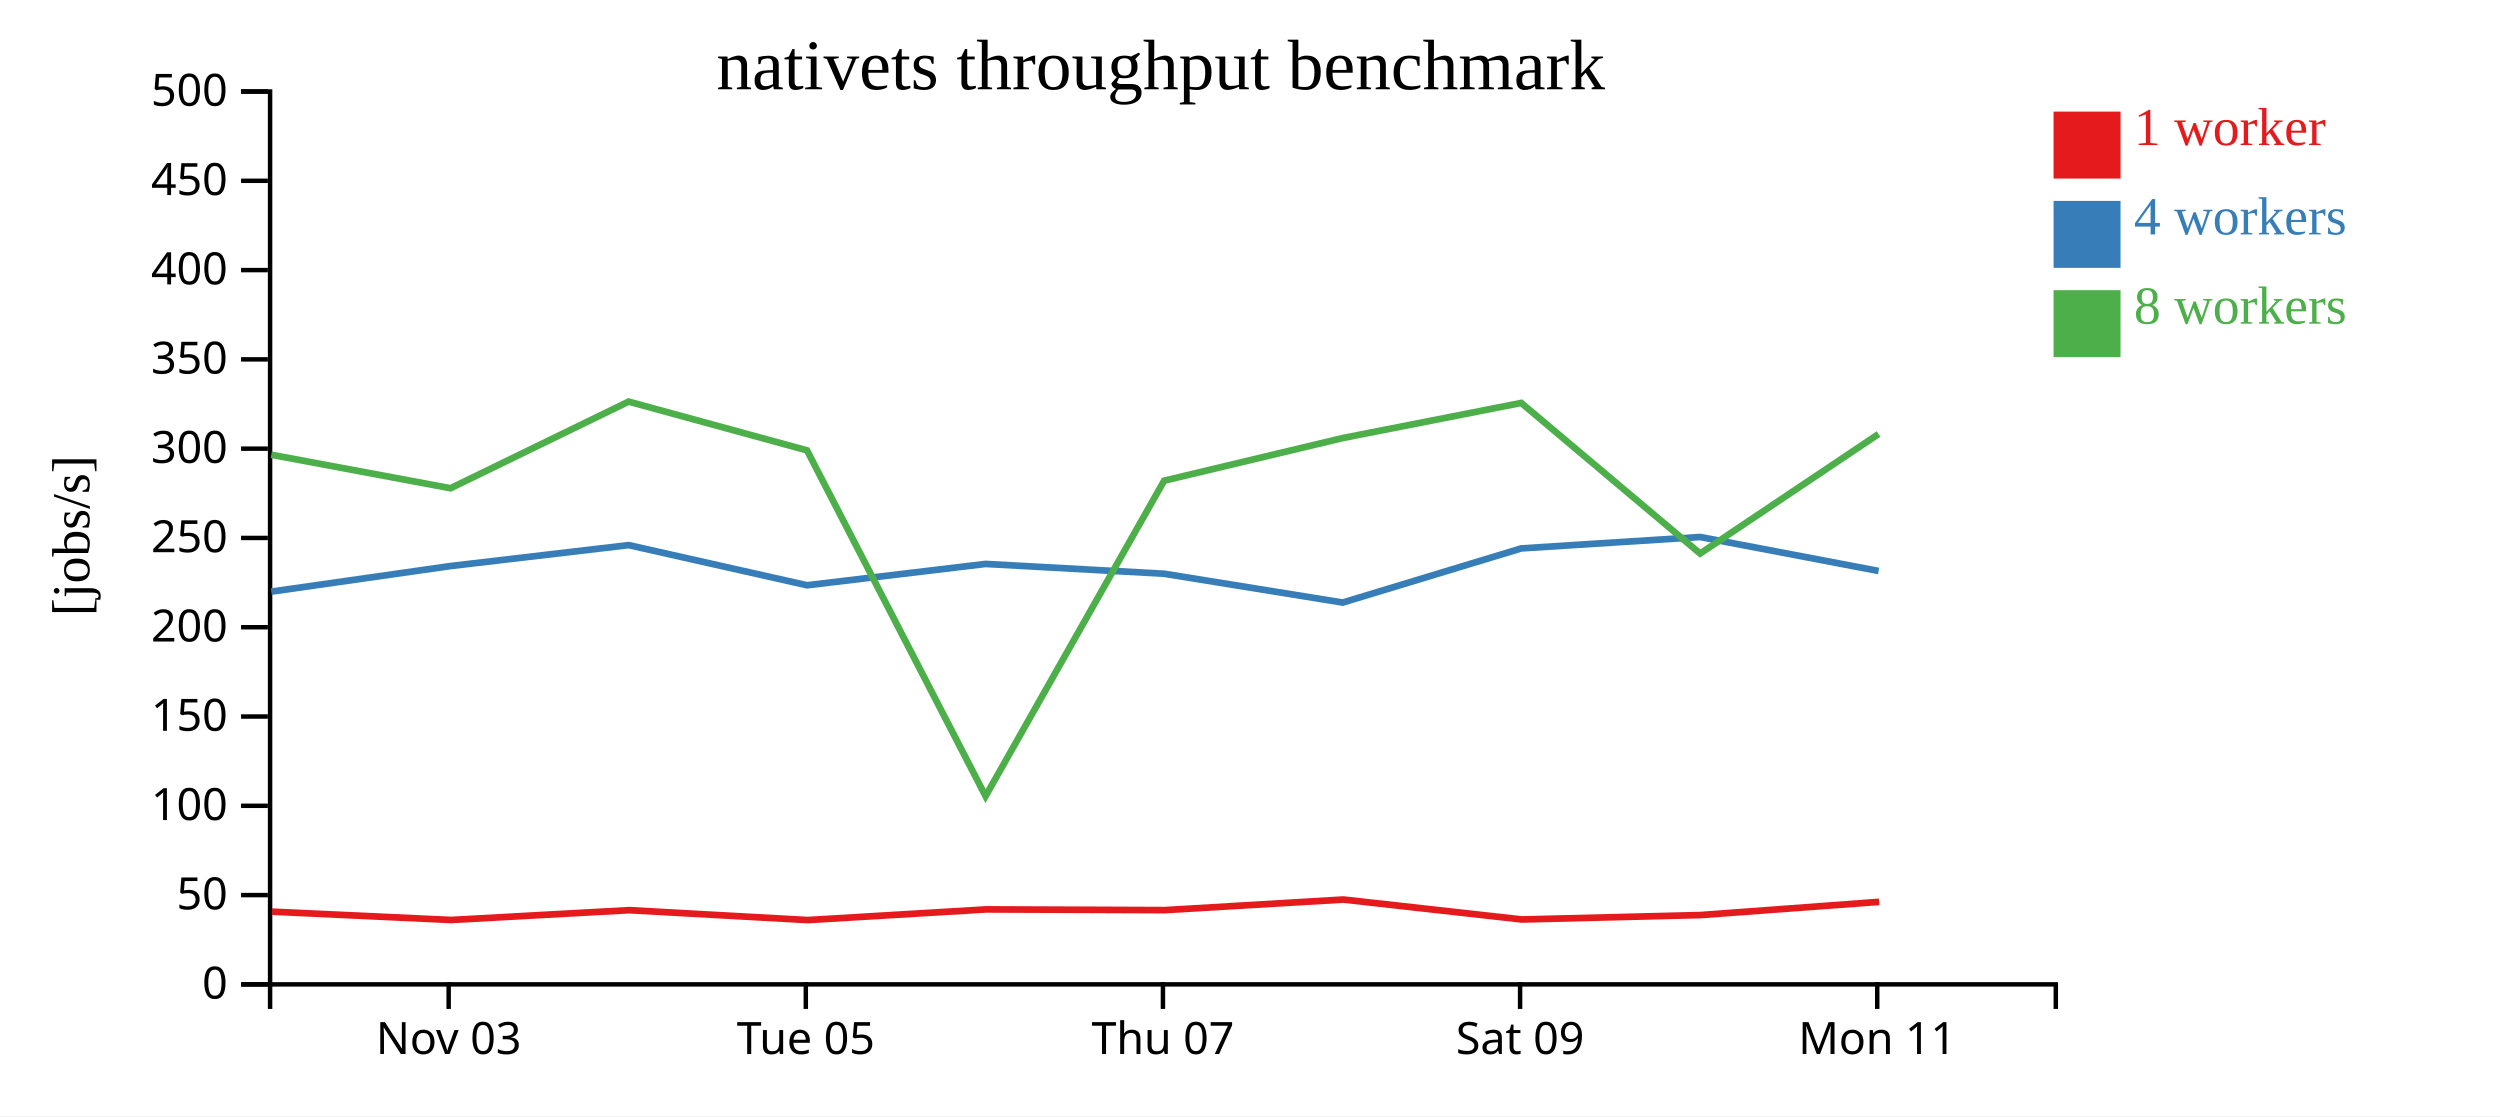
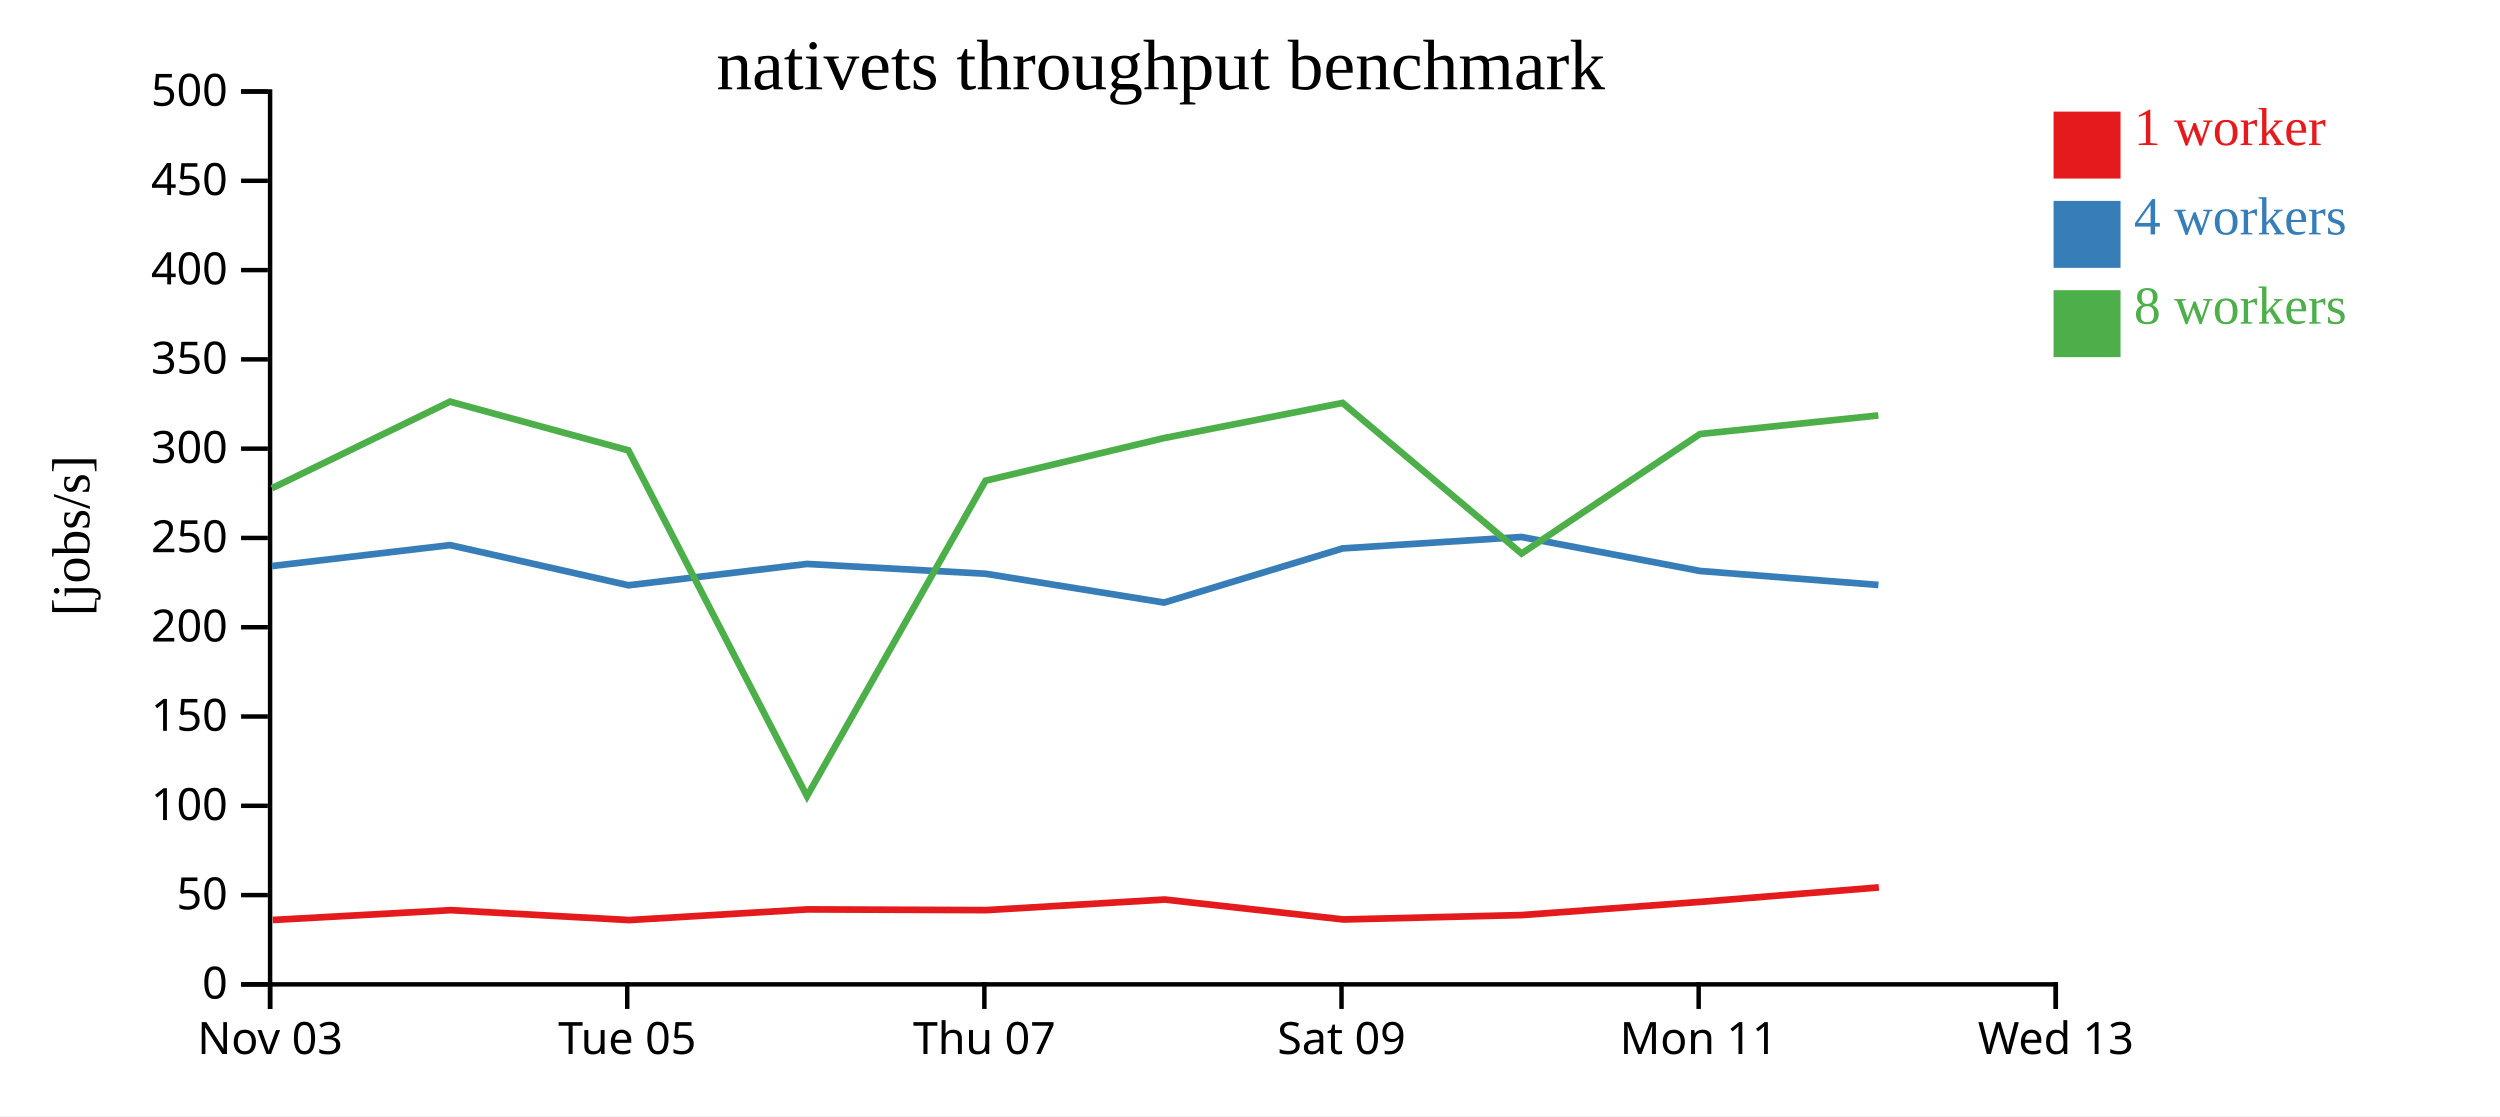
<svg xmlns="http://www.w3.org/2000/svg" width="560" height="250">
  <rect width="100%" height="100%" fill="white" />
  <g transform="translate(60,20)">
    <g transform="translate(0,200)" fill="none" font-size="10" font-family="sans-serif" text-anchor="middle">
      <path class="domain" stroke="currentColor" d="M0.5,6V0.5H400.5V6" />
-       <g class="tick" opacity="1" transform="translate(40.5,0)">
+       <g class="tick" opacity="1" transform="translate(0.5,0)">
        <line stroke="currentColor" y2="6" />
        <text fill="currentColor" y="9" dy="0.71em">Nov 03</text>
      </g>
-       <g class="tick" opacity="1" transform="translate(120.5,0)">
+       <g class="tick" opacity="1" transform="translate(80.5,0)">
        <line stroke="currentColor" y2="6" />
        <text fill="currentColor" y="9" dy="0.71em">Tue 05</text>
      </g>
-       <g class="tick" opacity="1" transform="translate(200.5,0)">
+       <g class="tick" opacity="1" transform="translate(160.5,0)">
        <line stroke="currentColor" y2="6" />
        <text fill="currentColor" y="9" dy="0.71em">Thu 07</text>
      </g>
-       <g class="tick" opacity="1" transform="translate(280.5,0)">
+       <g class="tick" opacity="1" transform="translate(240.5,0)">
        <line stroke="currentColor" y2="6" />
        <text fill="currentColor" y="9" dy="0.71em">Sat 09</text>
      </g>
-       <g class="tick" opacity="1" transform="translate(360.5,0)">
+       <g class="tick" opacity="1" transform="translate(320.5,0)">
        <line stroke="currentColor" y2="6" />
        <text fill="currentColor" y="9" dy="0.71em">Mon 11</text>
+       </g>
+       <g class="tick" opacity="1" transform="translate(400.5,0)">
+         <line stroke="currentColor" y2="6" />
+         <text fill="currentColor" y="9" dy="0.71em">Wed 13</text>
      </g>
    </g>
    <g fill="none" font-size="10" font-family="sans-serif" text-anchor="end">
      <path class="domain" stroke="currentColor" d="M-6,200.5H0.5V0.5H-6" />
      <g class="tick" opacity="1" transform="translate(0,200.5)">
        <line stroke="currentColor" x2="-6" />
        <text fill="currentColor" x="-9" dy="0.32em">0</text>
      </g>
      <g class="tick" opacity="1" transform="translate(0,180.5)">
        <line stroke="currentColor" x2="-6" />
        <text fill="currentColor" x="-9" dy="0.32em">50</text>
      </g>
      <g class="tick" opacity="1" transform="translate(0,160.5)">
        <line stroke="currentColor" x2="-6" />
        <text fill="currentColor" x="-9" dy="0.32em">100</text>
      </g>
      <g class="tick" opacity="1" transform="translate(0,140.5)">
        <line stroke="currentColor" x2="-6" />
        <text fill="currentColor" x="-9" dy="0.32em">150</text>
      </g>
      <g class="tick" opacity="1" transform="translate(0,120.5)">
        <line stroke="currentColor" x2="-6" />
        <text fill="currentColor" x="-9" dy="0.32em">200</text>
      </g>
      <g class="tick" opacity="1" transform="translate(0,100.5)">
        <line stroke="currentColor" x2="-6" />
        <text fill="currentColor" x="-9" dy="0.32em">250</text>
      </g>
      <g class="tick" opacity="1" transform="translate(0,80.5)">
        <line stroke="currentColor" x2="-6" />
        <text fill="currentColor" x="-9" dy="0.32em">300</text>
      </g>
      <g class="tick" opacity="1" transform="translate(0,60.5)">
        <line stroke="currentColor" x2="-6" />
        <text fill="currentColor" x="-9" dy="0.32em">350</text>
      </g>
      <g class="tick" opacity="1" transform="translate(0,40.5)">
        <line stroke="currentColor" x2="-6" />
        <text fill="currentColor" x="-9" dy="0.32em">400</text>
      </g>
      <g class="tick" opacity="1" transform="translate(0,20.5)">
        <line stroke="currentColor" x2="-6" />
        <text fill="currentColor" x="-9" dy="0.32em">450</text>
      </g>
      <g class="tick" opacity="1" transform="translate(0,0.5)">
        <line stroke="currentColor" x2="-6" />
        <text fill="currentColor" x="-9" dy="0.32em">500</text>
      </g>
    </g>
    <text text-anchor="middle" style="font-size: 12px" transform="rotate(-90)" y="-40" x="-100">[jobs/s]</text>
    <text text-anchor="middle" style="font-size: 16px" y="0" x="200">nativets throughput benchmark</text>
-     <path class="line" fill="none" stroke="#e41a1c" stroke-width="1.5" d="M0.894,184.211L41.083,186.074L80.955,183.876L120.939,186.097L160.91,183.704L200.911,183.869L240.891,181.497L280.913,185.963L320.981,184.971L360.922,182.017" />
-     <path class="line" fill="none" stroke="#377eb8" stroke-width="1.5" d="M0.773,112.521L40.929,106.792L80.816,102.105L120.772,111.101L160.766,106.323L200.772,108.519L240.758,114.975L280.759,102.842L320.828,100.287L360.802,107.898" />
-     <path class="line" fill="none" stroke="#4daf4a" stroke-width="1.5" d="M0.765,81.867L40.919,89.365L80.809,69.961L120.765,80.881L160.767,158.338L200.767,87.672L240.759,78.123L280.749,70.256L320.829,103.996L360.795,77.225" />
+     <path class="line" fill="none" stroke="#e41a1c" stroke-width="1.5" d="M1.083,186.074L40.955,183.876L80.939,186.097L120.91,183.704L160.911,183.869L200.891,181.497L240.913,185.963L280.981,184.971L320.922,182.017L360.869,178.778" />
+     <path class="line" fill="none" stroke="#377eb8" stroke-width="1.5" d="M0.929,106.792L40.816,102.105L80.772,111.101L120.766,106.323L160.772,108.519L200.758,114.975L240.759,102.842L280.828,100.287L320.802,107.898L360.765,111.032" />
+     <path class="line" fill="none" stroke="#4daf4a" stroke-width="1.5" d="M0.919,89.365L40.809,69.961L80.765,80.881L120.767,158.338L160.767,87.672L200.759,78.123L240.749,70.256L280.829,103.996L320.795,77.225L360.755,73.056" />
    <rect class="dot" x="400" y="5" width="15" height="15" style="fill: #e41a1c;" />
    <rect class="dot" x="400" y="25" width="15" height="15" style="fill: #377eb8;" />
    <rect class="dot" x="400" y="45" width="15" height="15" style="fill: #4daf4a;" />
    <text class="label" x="418" y="12.5" style="fill: #e41a1c; alignment-baseline: middle;" text-anchor="left">1 worker</text>
    <text class="label" x="418" y="32.5" style="fill: #377eb8; alignment-baseline: middle;" text-anchor="left">4 workers</text>
    <text class="label" x="418" y="52.5" style="fill: #4daf4a; alignment-baseline: middle;" text-anchor="left">8 workers</text>
  </g>
</svg>
